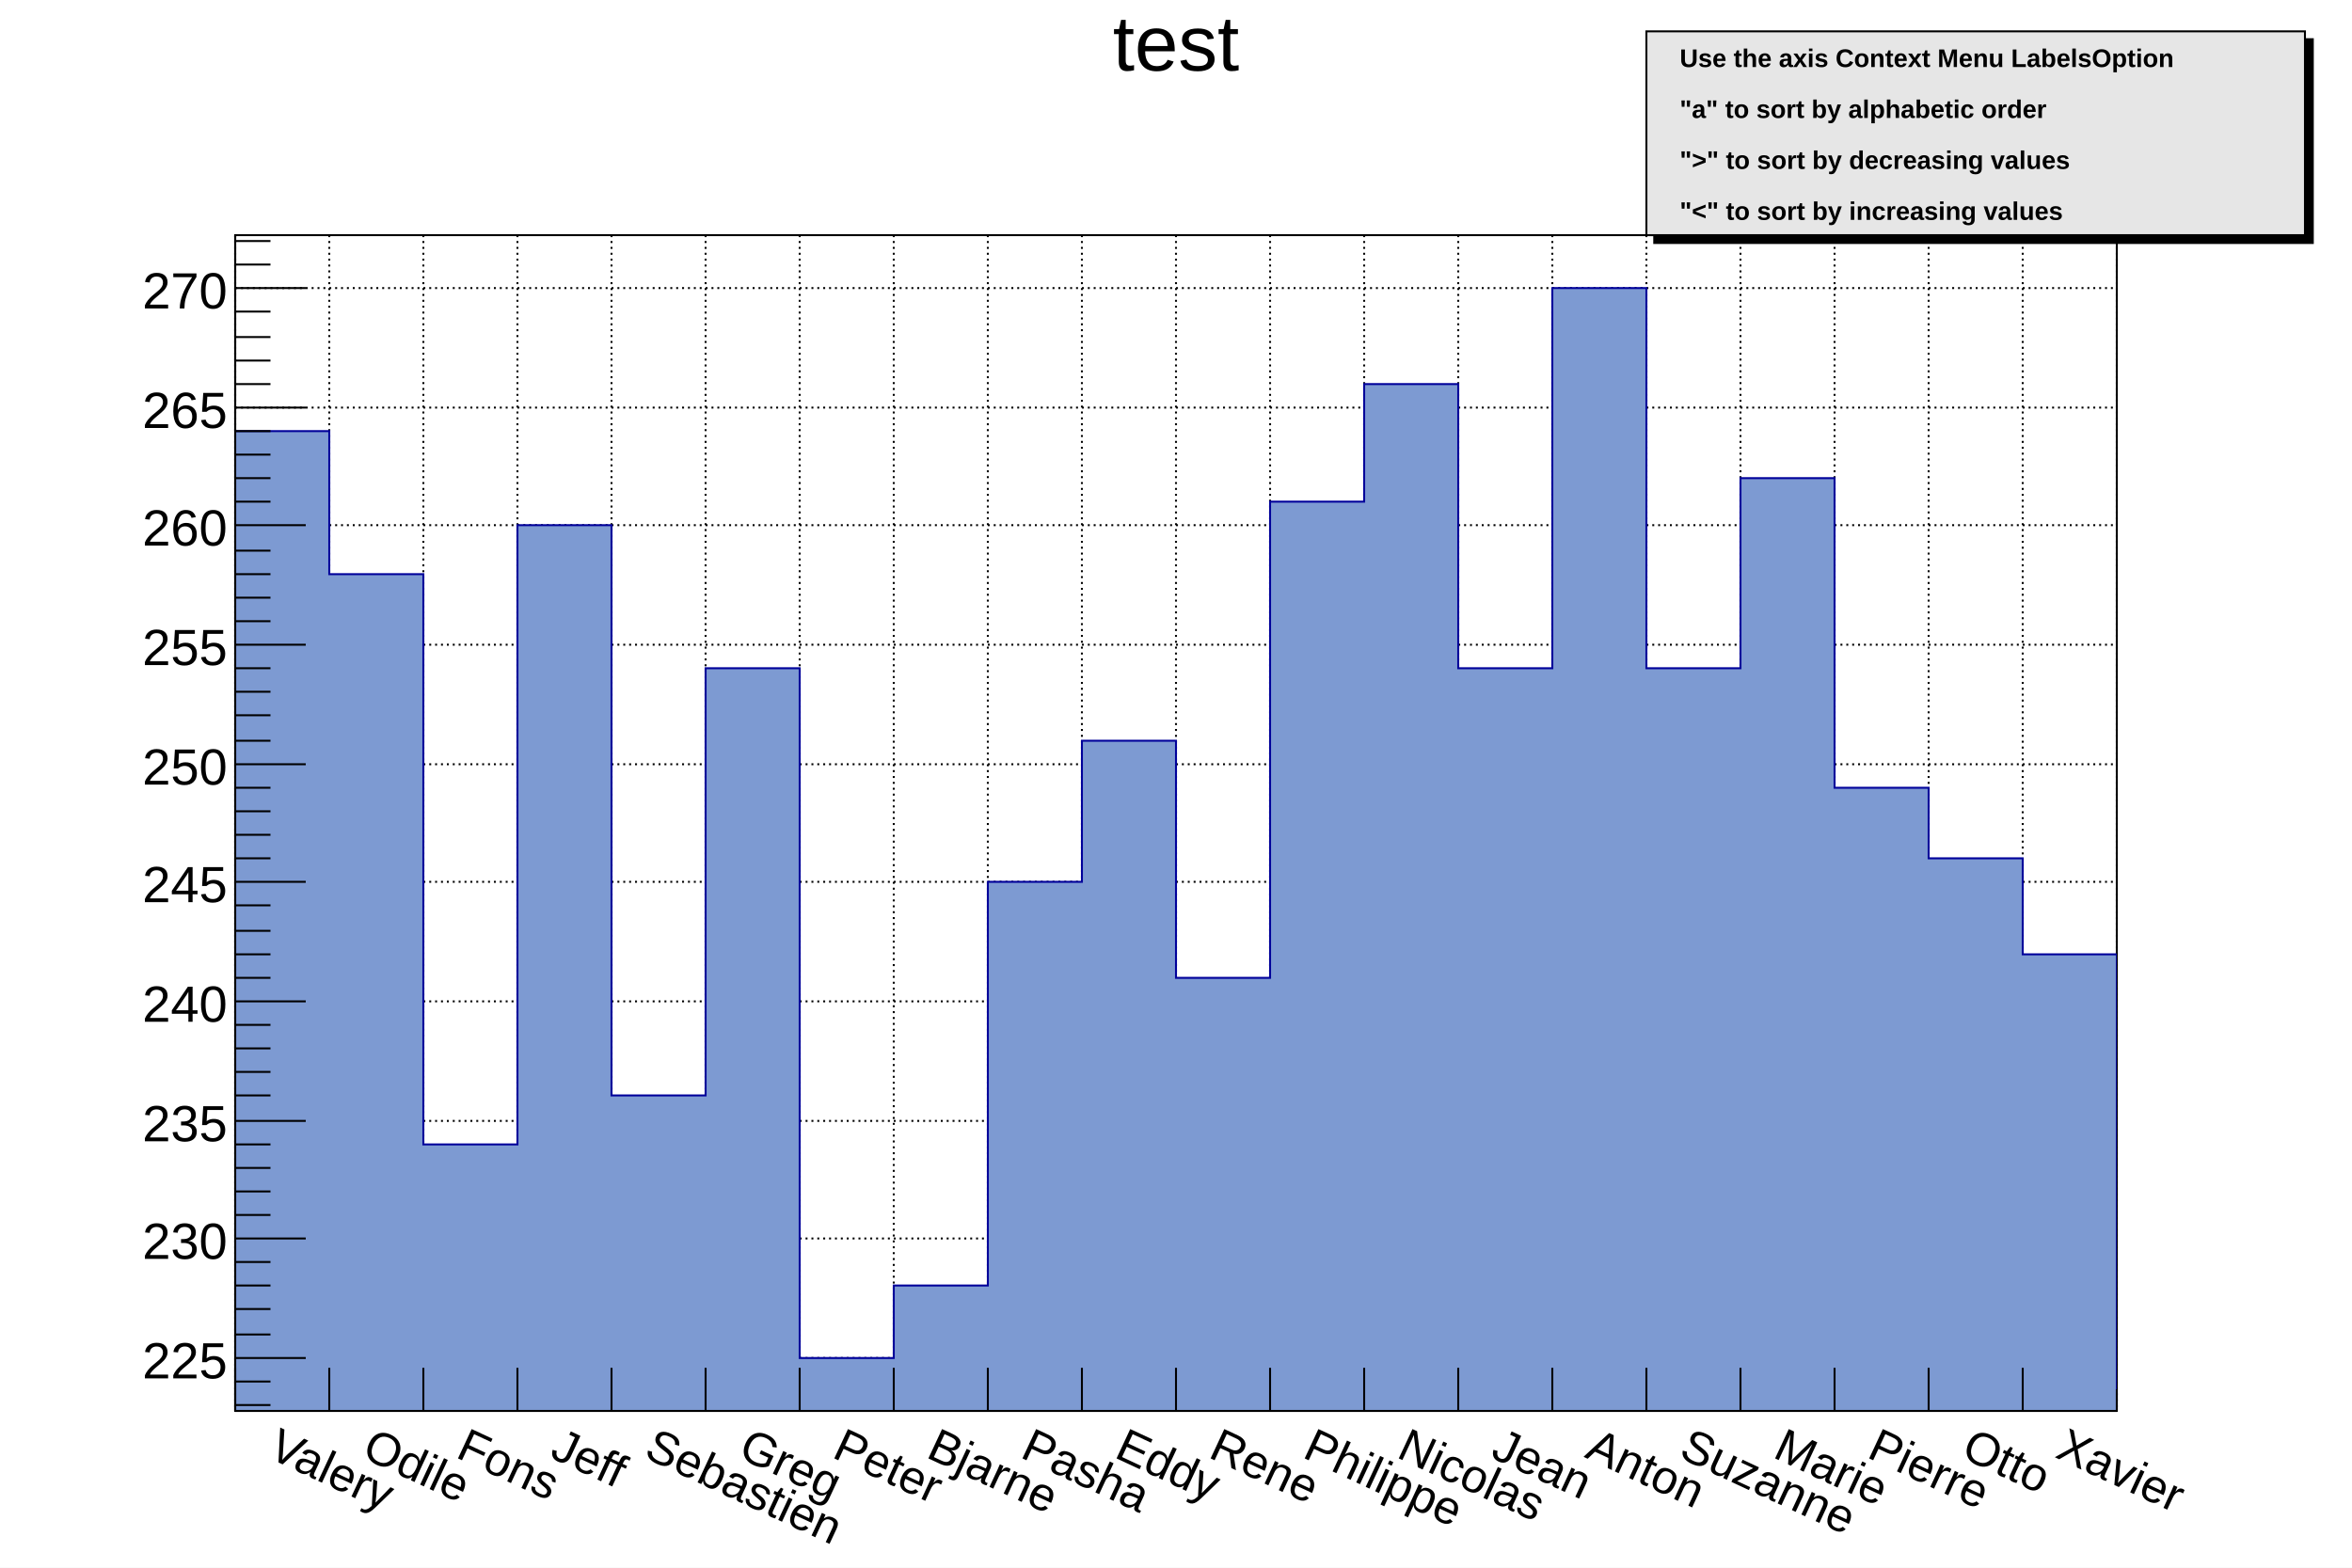
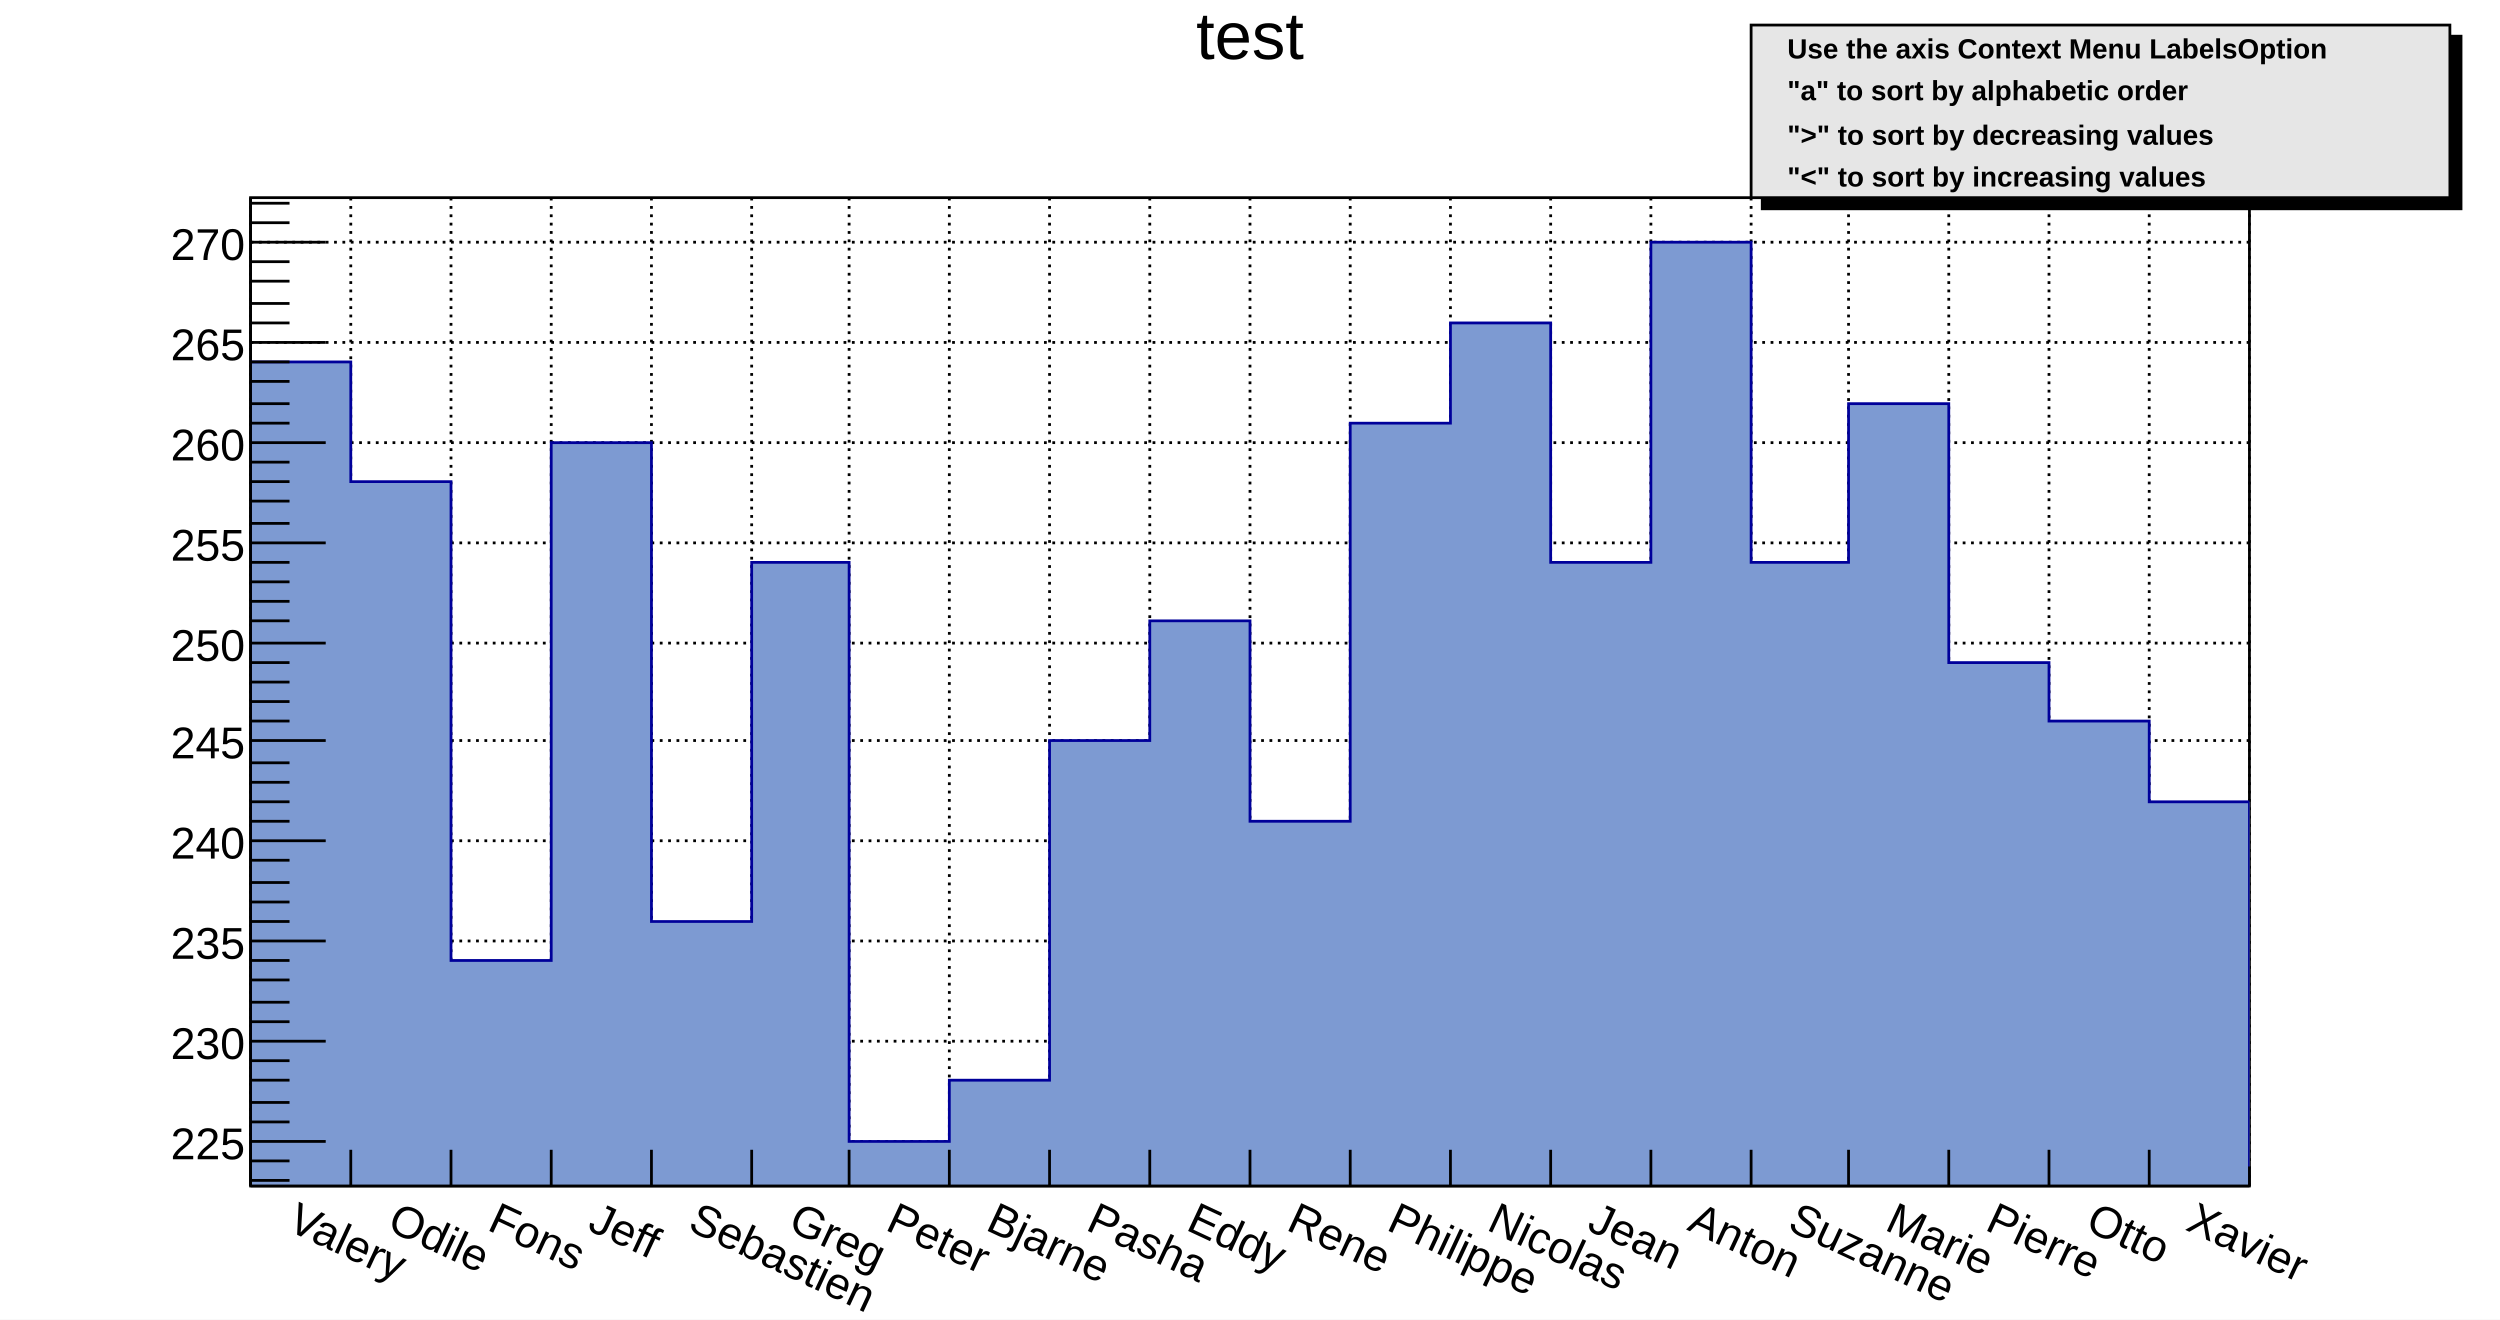
- <svg xmlns="http://www.w3.org/2000/svg" viewBox="0 0 1200 800" preserveAspectRatio="none" width="1200" height="800">
-   <path d="M0,0H1200V800H0Z" style="fill: white;" />
+ <svg xmlns="http://www.w3.org/2000/svg" viewBox="0 0 898 474" preserveAspectRatio="none" width="898" height="474">
+   <path d="M0,0H898V474H0Z" style="fill: white;" />
  <g>
-     <g transform="translate(120,120)">
-       <path d="M0,0H960V600H0Z" style="fill: white; stroke: black; stroke-width: 1;" />
+     <g transform="translate(90,71)">
+       <path d="M0,0H718V355H0Z" style="fill: white; stroke: black; stroke-width: 1;" />
      <g>
-         <path d="M0,0v600M48,0v600M96,0v600M144,0v600M192,0v600M240,0v600M288,0v600M336,0v600M384,0v600M432,0v600M480,0v600M528,0v600M576,0v600M624,0v600M672,0v600M720,0v600M768,0v600M816,0v600M864,0v600M912,0v600M960,0v600" style="stroke: black; stroke-width: 1; stroke-dasharray: 1,2;" />
-         <path d="M0,573h960M0,512h960M0,452h960M0,391h960M0,330h960M0,270h960M0,209h960M0,148h960M0,88h960M0,27h960" style="stroke: black; stroke-width: 1; stroke-dasharray: 1,2;" />
+         <path d="M0,0v355M36,0v355M72,0v355M108,0v355M144,0v355M180,0v355M215,0v355M251,0v355M287,0v355M323,0v355M359,0v355M395,0v355M431,0v355M467,0v355M503,0v355M539,0v355M574,0v355M610,0v355M646,0v355M682,0v355M718,0v355" style="stroke: black; stroke-width: 1; stroke-dasharray: 1,2;" />
+         <path d="M0,339h718M0,303h718M0,267h718M0,231h718M0,195h718M0,160h718M0,124h718M0,88h718M0,52h718M0,16h718" style="stroke: black; stroke-width: 1; stroke-dasharray: 1,2;" />
      </g>
-       <svg x="0" y="0" overflow="hidden" width="960" height="600" viewBox="0 0 960 600">
+       <svg x="0" y="0" overflow="hidden" width="718" height="355" viewBox="0 0 718 355">
        <g>
-           <path d="M0,100h48v73h48v291h48v-316h48v291h48v-218h48v352h48v-37h48v-206h48v-72h48v121h48v-243h48v-60h48v145h48v-194h48v194h48v-97h48v158h48v36h48v49h48L960,603H0Z" style="stroke-linejoin: miter; stroke: #00009a; stroke-width: 1; fill: #7d9ad2;" />
+           <path d="M0,59h36v43h36v172h36v-186h36v172h36v-129h35v208h36v-22h36v-122h36v-43h36v72h36v-143h36v-36h36v86h36v-115h36v115h35v-57h36v93h36v21h36v29h36L718,358H0Z" style="stroke-linejoin: miter; stroke: #00009a; stroke-width: 1; fill: #7d9ad2;" />
        </g>
      </svg>
      <g>
-         <g transform="translate(0,600)">
-           <path d="M0,0h960M0,-22V0M48,-22V0M96,-22V0M144,-22V0M192,-22V0M240,-22V0M288,-22V0M336,-22V0M384,-22V0M432,-22V0M480,-22V0M528,-22V0M576,-22V0M624,-22V0M672,-22V0M720,-22V0M768,-22V0M816,-22V0M864,-22V0M912,-22V0M960,-11V0" style="stroke: black; stroke-width: 1;" />
-           <g font-family="Arial" font-size="24" space="preserve" fill="black" text-anchor="middle">
-             <text dy=".8em" transform="translate(24,6) rotate(25)" style="text-anchor: start;">
+         <g transform="translate(0,355)">
+           <path d="M0,0h718M0,-13V0M36,-13V0M72,-13V0M108,-13V0M144,-13V0M180,-13V0M215,-13V0M251,-13V0M287,-13V0M323,-13V0M359,-13V0M395,-13V0M431,-13V0M467,-13V0M503,-13V0M539,-13V0M574,-13V0M610,-13V0M646,-13V0M682,-13V0M718,-7V0" style="stroke: black; stroke-width: 1;" />
+           <g font-family="Arial" font-size="16" space="preserve" fill="black" text-anchor="middle">
+             <text dy=".8em" transform="translate(18,4) rotate(25)" style="text-anchor: start;">
       Valery
      </text>
-             <text dy=".8em" transform="translate(72,6) rotate(25)" style="text-anchor: start;">
+             <text dy=".8em" transform="translate(54,4) rotate(25)" style="text-anchor: start;">
       Odile
      </text>
-             <text dy=".8em" transform="translate(120,6) rotate(25)" style="text-anchor: start;">
+             <text dy=".8em" transform="translate(90,4) rotate(25)" style="text-anchor: start;">
       Fons
      </text>
-             <text dy=".8em" transform="translate(168,6) rotate(25)" style="text-anchor: start;">
+             <text dy=".8em" transform="translate(126,4) rotate(25)" style="text-anchor: start;">
       Jeff
      </text>
-             <text dy=".8em" transform="translate(216,6) rotate(25)" style="text-anchor: start;">
+             <text dy=".8em" transform="translate(162,4) rotate(25)" style="text-anchor: start;">
       Sebastien
      </text>
-             <text dy=".8em" transform="translate(264,6) rotate(25)" style="text-anchor: start;">
+             <text dy=".8em" transform="translate(198,4) rotate(25)" style="text-anchor: start;">
       Greg
      </text>
-             <text dy=".8em" transform="translate(312,6) rotate(25)" style="text-anchor: start;">
+             <text dy=".8em" transform="translate(233,4) rotate(25)" style="text-anchor: start;">
       Peter
      </text>
-             <text dy=".8em" transform="translate(360,6) rotate(25)" style="text-anchor: start;">
+             <text dy=".8em" transform="translate(269,4) rotate(25)" style="text-anchor: start;">
       Bjarne
      </text>
-             <text dy=".8em" transform="translate(408,6) rotate(25)" style="text-anchor: start;">
+             <text dy=".8em" transform="translate(305,4) rotate(25)" style="text-anchor: start;">
       Pasha
      </text>
-             <text dy=".8em" transform="translate(456,6) rotate(25)" style="text-anchor: start;">
+             <text dy=".8em" transform="translate(341,4) rotate(25)" style="text-anchor: start;">
       Eddy
      </text>
-             <text dy=".8em" transform="translate(504,6) rotate(25)" style="text-anchor: start;">
+             <text dy=".8em" transform="translate(377,4) rotate(25)" style="text-anchor: start;">
       Rene
      </text>
-             <text dy=".8em" transform="translate(552,6) rotate(25)" style="text-anchor: start;">
+             <text dy=".8em" transform="translate(413,4) rotate(25)" style="text-anchor: start;">
       Philippe
      </text>
-             <text dy=".8em" transform="translate(600,6) rotate(25)" style="text-anchor: start;">
+             <text dy=".8em" transform="translate(449,4) rotate(25)" style="text-anchor: start;">
       Nicolas
      </text>
-             <text dy=".8em" transform="translate(648,6) rotate(25)" style="text-anchor: start;">
+             <text dy=".8em" transform="translate(485,4) rotate(25)" style="text-anchor: start;">
       Jean
      </text>
-             <text dy=".8em" transform="translate(696,6) rotate(25)" style="text-anchor: start;">
+             <text dy=".8em" transform="translate(521,4) rotate(25)" style="text-anchor: start;">
       Anton
      </text>
-             <text dy=".8em" transform="translate(744,6) rotate(25)" style="text-anchor: start;">
+             <text dy=".8em" transform="translate(557,4) rotate(25)" style="text-anchor: start;">
       Suzanne
      </text>
-             <text dy=".8em" transform="translate(792,6) rotate(25)" style="text-anchor: start;">
+             <text dy=".8em" transform="translate(592,4) rotate(25)" style="text-anchor: start;">
       Marie
      </text>
-             <text dy=".8em" transform="translate(840,6) rotate(25)" style="text-anchor: start;">
+             <text dy=".8em" transform="translate(628,4) rotate(25)" style="text-anchor: start;">
       Pierre
      </text>
-             <text dy=".8em" transform="translate(888,6) rotate(25)" style="text-anchor: start;">
+             <text dy=".8em" transform="translate(664,4) rotate(25)" style="text-anchor: start;">
       Otto
      </text>
-             <text dy=".8em" transform="translate(936,6) rotate(25)" style="text-anchor: start;">
+             <text dy=".8em" transform="translate(700,4) rotate(25)" style="text-anchor: start;">
       Xavier
      </text>
          </g>
        </g>
        <g>
-           <path d="M0,0v600M18,597H0M18,585H0M36,573H0M18,561H0M18,548H0M18,536H0M18,524H0M36,512H0M18,500H0M18,488H0M18,476H0M18,464H0M36,452H0M18,439H0M18,427H0M18,415H0M18,403H0M36,391H0M18,379H0M18,367H0M18,355H0M18,342H0M36,330H0M18,318H0M18,306H0M18,294H0M18,282H0M36,270H0M18,258H0M18,245H0M18,233H0M18,221H0M36,209H0M18,197H0M18,185H0M18,173H0M18,161H0M36,148H0M18,136H0M18,124H0M18,112H0M18,100H0M36,88H0M18,76H0M18,64H0M18,52H0M18,39H0M36,27H0M18,15H0M18,3H0" style="stroke: black; stroke-width: 1;" />
-           <g font-family="Arial" font-size="26" space="preserve" fill="black" text-anchor="end">
-             <text dy=".4em" transform="translate(-4,573)">
+           <path d="M0,0v355M14,353H0M14,346H0M27,339H0M14,332H0M14,325H0M14,317H0M14,310H0M27,303H0M14,296H0M14,289H0M14,281H0M14,274H0M27,267H0M14,260H0M14,253H0M14,246H0M14,238H0M27,231H0M14,224H0M14,217H0M14,210H0M14,203H0M27,195H0M14,188H0M14,181H0M14,174H0M14,167H0M27,160H0M14,152H0M14,145H0M14,138H0M14,131H0M27,124H0M14,117H0M14,109H0M14,102H0M14,95H0M27,88H0M14,81H0M14,74H0M14,66H0M14,59H0M27,52H0M14,45H0M14,38H0M14,30H0M14,23H0M27,16H0M14,9H0M14,2H0" style="stroke: black; stroke-width: 1;" />
+           <g font-family="Arial" font-size="16" space="preserve" fill="black" text-anchor="end">
+             <text dy=".4em" transform="translate(-2,339)">
       225
      </text>
-             <text dy=".4em" transform="translate(-4,512)">
+             <text dy=".4em" transform="translate(-2,303)">
       230
      </text>
-             <text dy=".4em" transform="translate(-4,452)">
+             <text dy=".4em" transform="translate(-2,267)">
       235
      </text>
-             <text dy=".4em" transform="translate(-4,391)">
+             <text dy=".4em" transform="translate(-2,231)">
       240
      </text>
-             <text dy=".4em" transform="translate(-4,330)">
+             <text dy=".4em" transform="translate(-2,195)">
       245
      </text>
-             <text dy=".4em" transform="translate(-4,270)">
+             <text dy=".4em" transform="translate(-2,160)">
       250
      </text>
-             <text dy=".4em" transform="translate(-4,209)">
+             <text dy=".4em" transform="translate(-2,124)">
       255
      </text>
-             <text dy=".4em" transform="translate(-4,148)">
+             <text dy=".4em" transform="translate(-2,88)">
       260
      </text>
-             <text dy=".4em" transform="translate(-4,88)">
+             <text dy=".4em" transform="translate(-2,52)">
       265
      </text>
-             <text dy=".4em" transform="translate(-4,27)">
+             <text dy=".4em" transform="translate(-2,16)">
       270
      </text>
          </g>
        </g>
      </g>
    </g>
-     <g transform="translate(120,4)" font-family="Arial" font-size="40" space="preserve">
-       <text fill="black" text-anchor="middle" dy=".8em" transform="translate(480)">
+     <g transform="translate(90,2)" font-family="Arial" font-size="24" space="preserve">
+       <text fill="black" text-anchor="middle" dy=".8em" transform="translate(359)">
    test
   </text>
    </g>
-     <g transform="translate(840,16)" font-family="Arial" font-size="13" space="preserve" font-weight="bold" fill="black" text-anchor="start">
-       <path d="M4,4v104h336v-104z" style="fill: black; stroke: black; stroke-width: 1px;" />
-       <path d="M0,0H336V104H0Z" style="fill: #e6e6e6; stroke: black; stroke-width: 1;" />
-       <text dy=".4em" transform="translate(17,13)">
+     <g transform="translate(629,9)" font-family="Arial" font-size="10" space="preserve" font-weight="bold" fill="black" text-anchor="start">
+       <path d="M4,4v62h251v-62z" style="fill: black; stroke: black; stroke-width: 1px;" />
+       <path d="M0,0H251V62H0Z" style="fill: #e6e6e6; stroke: black; stroke-width: 1;" />
+       <text dy=".4em" transform="translate(13,8)">
    Use the axis Context Menu LabelsOption
   </text>
-       <text dy=".4em" transform="translate(17,39)">
+       <text dy=".4em" transform="translate(13,23)">
    "a"   to sort by alphabetic order
   </text>
-       <text dy=".4em" transform="translate(17,65)">
+       <text dy=".4em" transform="translate(13,39)">
    "&gt;"   to sort by decreasing values
   </text>
-       <text dy=".4em" transform="translate(17,91)">
+       <text dy=".4em" transform="translate(13,54)">
    "&lt;"   to sort by increasing values
   </text>
    </g>
  </g>
</svg>
